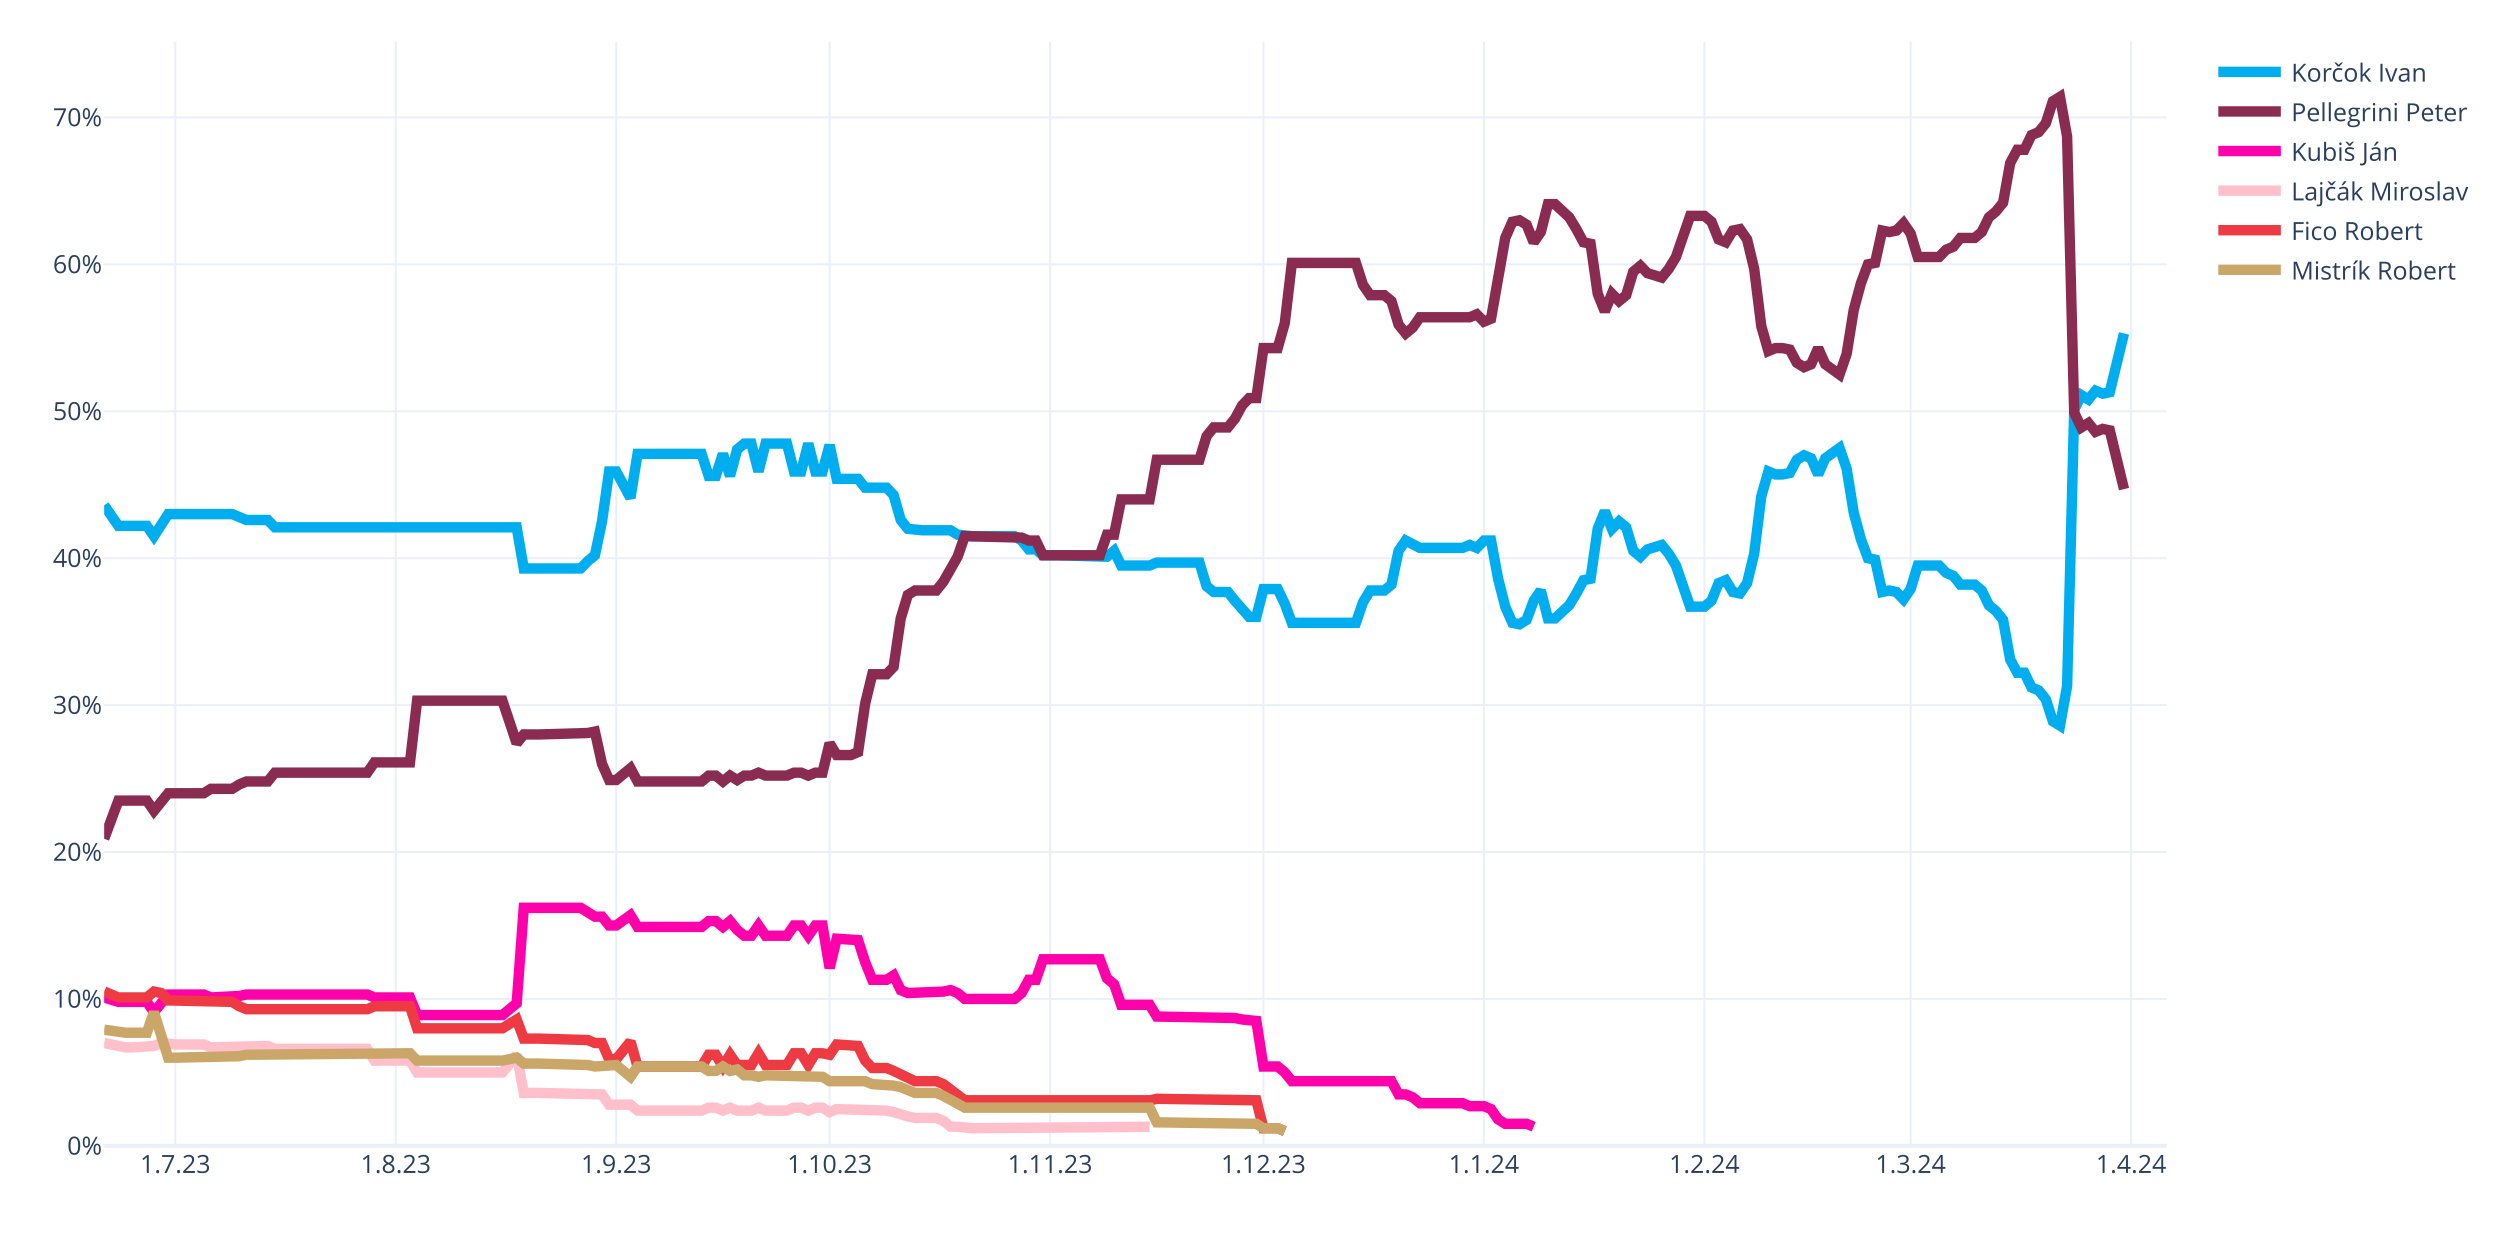
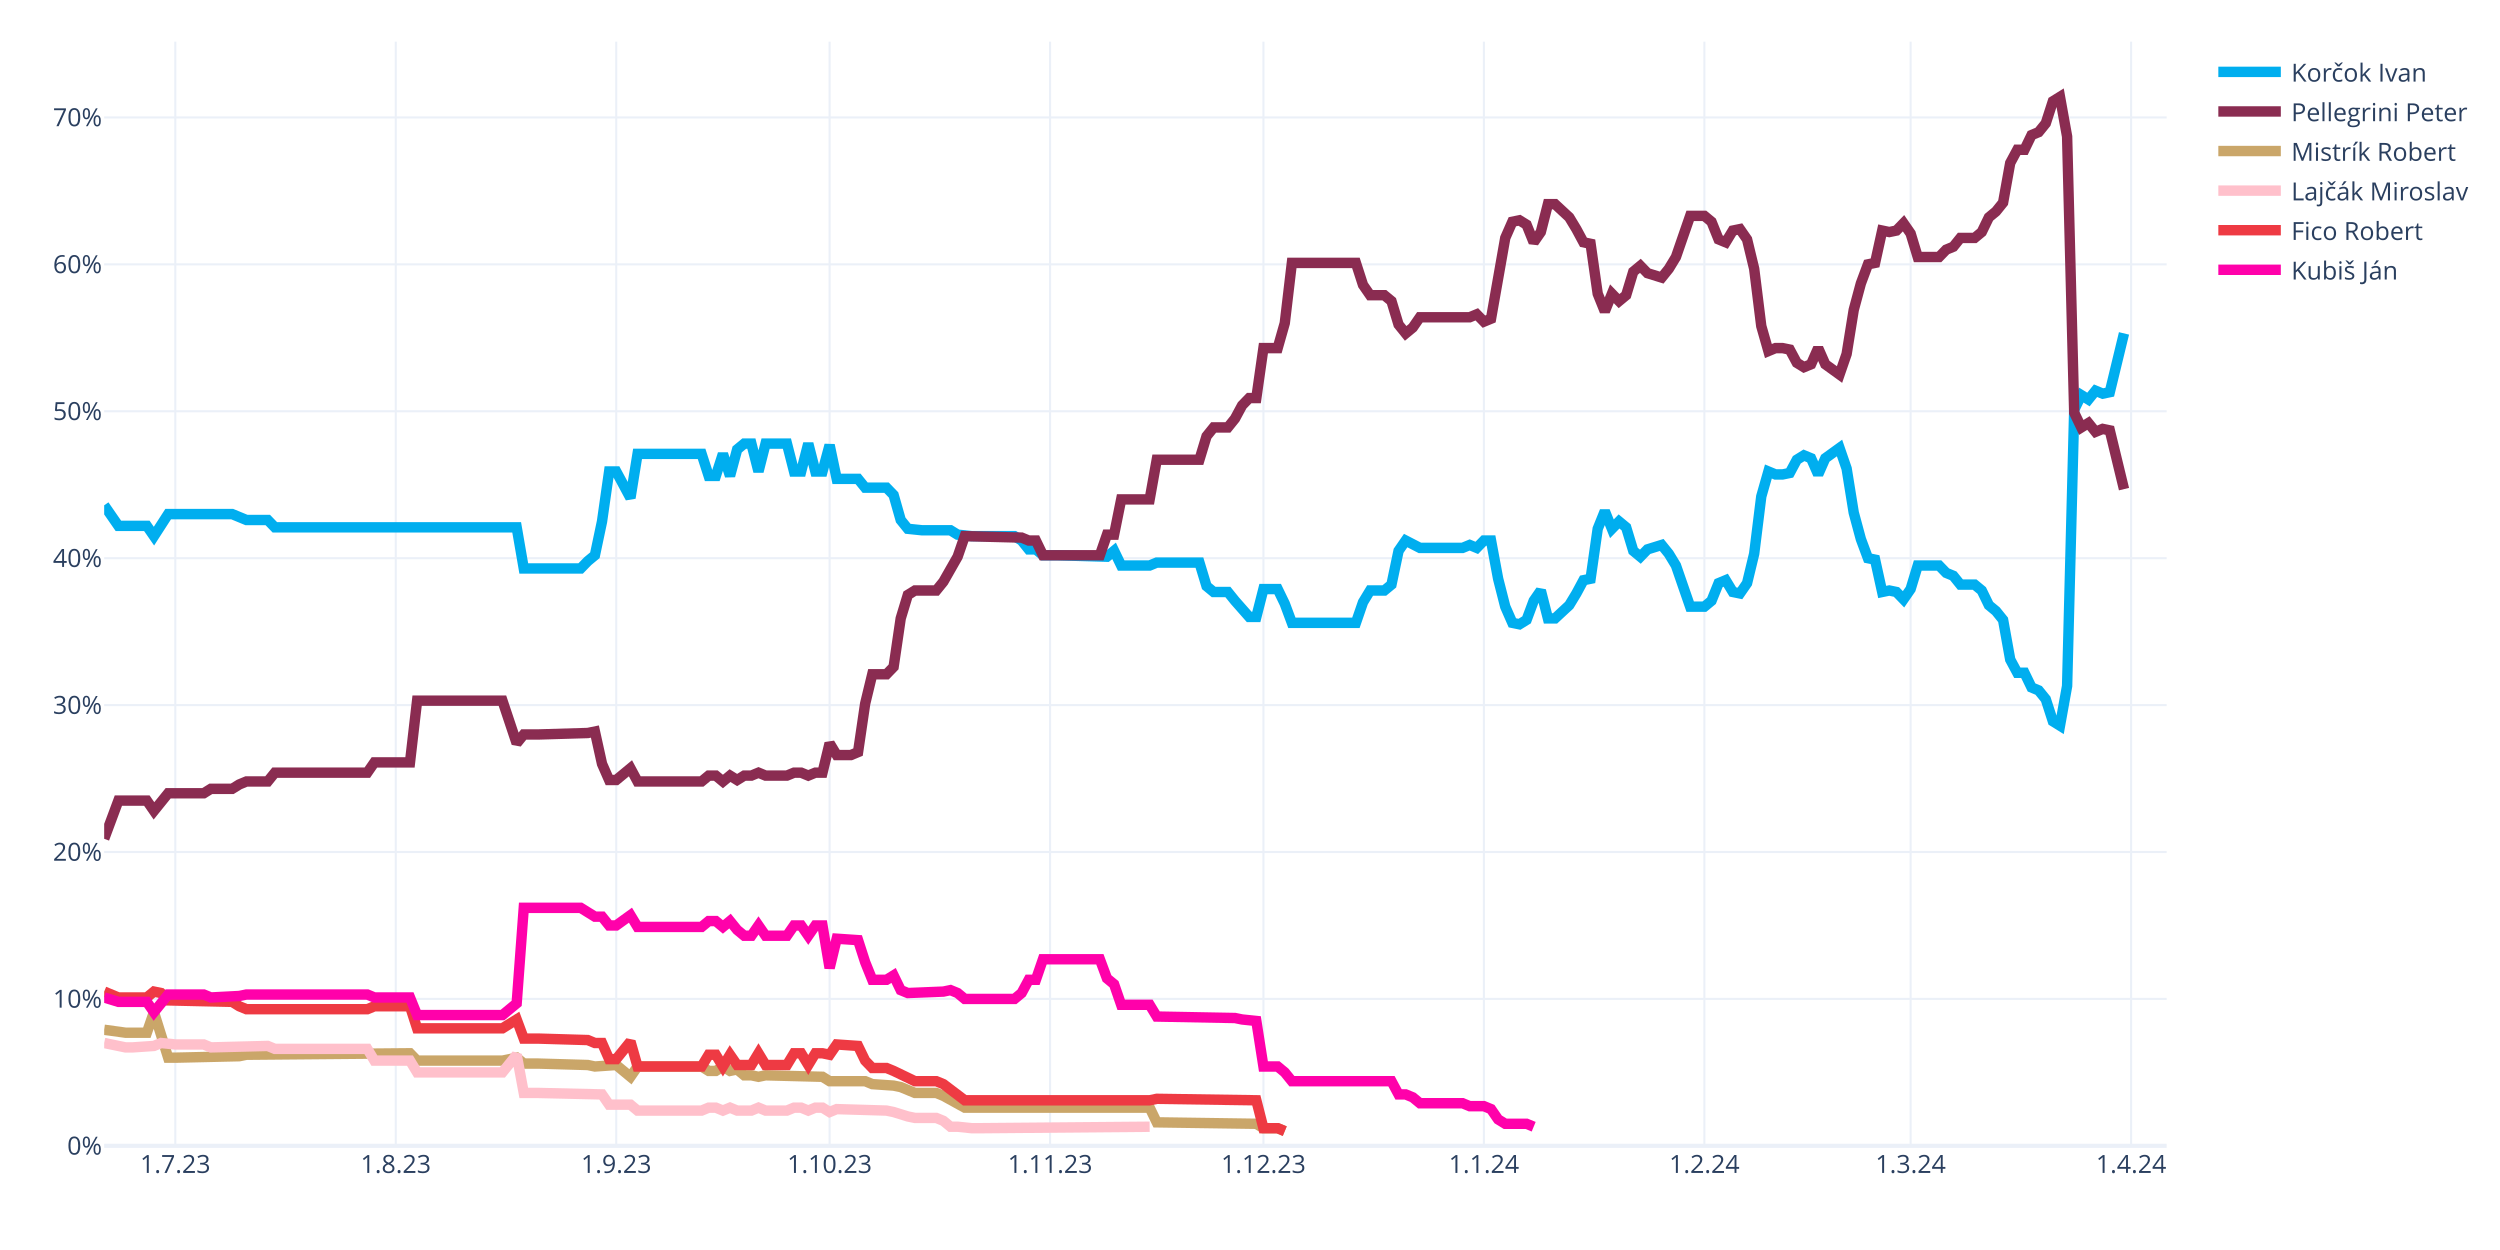
<svg xmlns="http://www.w3.org/2000/svg" class="main-svg" width="1200" height="600" style="" viewBox="0 0 1200 600">
  <rect x="0" y="0" width="1200" height="600" style="fill: rgb(255, 255, 255); fill-opacity: 1;" />
-   <defs id="defs-9c8dd0">
+   <defs id="defs-d590ce">
    <g class="clips">
-       <clipPath id="clip9c8dd0xyplot" class="plotclip">
+       <clipPath id="clipd590cexyplot" class="plotclip">
        <rect width="990" height="530" />
      </clipPath>
-       <clipPath class="axesclip" id="clip9c8dd0x">
+       <clipPath class="axesclip" id="clipd590cex">
        <rect x="50" y="0" width="990" height="600" />
      </clipPath>
-       <clipPath class="axesclip" id="clip9c8dd0y">
+       <clipPath class="axesclip" id="clipd590cey">
        <rect x="0" y="20" width="1200" height="530" />
      </clipPath>
-       <clipPath class="axesclip" id="clip9c8dd0xy">
+       <clipPath class="axesclip" id="clipd590cexy">
        <rect x="50" y="20" width="990" height="530" />
      </clipPath>
    </g>
    <g class="gradients" />
    <g class="patterns" />
  </defs>
  <g class="bglayer" />
  <g class="layer-below">
    <g class="imagelayer" />
    <g class="shapelayer" />
  </g>
  <g class="cartesianlayer">
    <g class="subplot xy">
      <g class="layer-subplot">
        <g class="shapelayer" />
        <g class="imagelayer" />
      </g>
      <g class="minor-gridlayer">
        <g class="x" />
        <g class="y" />
      </g>
      <g class="gridlayer">
        <g class="x">
          <path class="xgrid crisp" transform="translate(84.14,0)" d="M0,20v530" style="stroke: rgb(235, 240, 248); stroke-opacity: 1; stroke-width: 1px;" />
          <path class="xgrid crisp" transform="translate(189.97,0)" d="M0,20v530" style="stroke: rgb(235, 240, 248); stroke-opacity: 1; stroke-width: 1px;" />
          <path class="xgrid crisp" transform="translate(295.79,0)" d="M0,20v530" style="stroke: rgb(235, 240, 248); stroke-opacity: 1; stroke-width: 1px;" />
          <path class="xgrid crisp" transform="translate(398.21,0)" d="M0,20v530" style="stroke: rgb(235, 240, 248); stroke-opacity: 1; stroke-width: 1px;" />
          <path class="xgrid crisp" transform="translate(504.03,0)" d="M0,20v530" style="stroke: rgb(235, 240, 248); stroke-opacity: 1; stroke-width: 1px;" />
          <path class="xgrid crisp" transform="translate(606.45,0)" d="M0,20v530" style="stroke: rgb(235, 240, 248); stroke-opacity: 1; stroke-width: 1px;" />
          <path class="xgrid crisp" transform="translate(712.28,0)" d="M0,20v530" style="stroke: rgb(235, 240, 248); stroke-opacity: 1; stroke-width: 1px;" />
          <path class="xgrid crisp" transform="translate(818.1,0)" d="M0,20v530" style="stroke: rgb(235, 240, 248); stroke-opacity: 1; stroke-width: 1px;" />
          <path class="xgrid crisp" transform="translate(917.1,0)" d="M0,20v530" style="stroke: rgb(235, 240, 248); stroke-opacity: 1; stroke-width: 1px;" />
          <path class="xgrid crisp" transform="translate(1022.93,0)" d="M0,20v530" style="stroke: rgb(235, 240, 248); stroke-opacity: 1; stroke-width: 1px;" />
        </g>
        <g class="y">
          <path class="ygrid crisp" transform="translate(0,479.48)" d="M50,0h990" style="stroke: rgb(235, 240, 248); stroke-opacity: 1; stroke-width: 1px;" />
          <path class="ygrid crisp" transform="translate(0,408.96)" d="M50,0h990" style="stroke: rgb(235, 240, 248); stroke-opacity: 1; stroke-width: 1px;" />
          <path class="ygrid crisp" transform="translate(0,338.45)" d="M50,0h990" style="stroke: rgb(235, 240, 248); stroke-opacity: 1; stroke-width: 1px;" />
          <path class="ygrid crisp" transform="translate(0,267.93)" d="M50,0h990" style="stroke: rgb(235, 240, 248); stroke-opacity: 1; stroke-width: 1px;" />
          <path class="ygrid crisp" transform="translate(0,197.41)" d="M50,0h990" style="stroke: rgb(235, 240, 248); stroke-opacity: 1; stroke-width: 1px;" />
          <path class="ygrid crisp" transform="translate(0,126.89)" d="M50,0h990" style="stroke: rgb(235, 240, 248); stroke-opacity: 1; stroke-width: 1px;" />
          <path class="ygrid crisp" transform="translate(0,56.37)" d="M50,0h990" style="stroke: rgb(235, 240, 248); stroke-opacity: 1; stroke-width: 1px;" />
        </g>
      </g>
      <g class="zerolinelayer">
        <path class="yzl zl crisp" transform="translate(0,550)" d="M50,0h990" style="stroke: rgb(235, 240, 248); stroke-opacity: 1; stroke-width: 2px;" />
      </g>
      <g class="layer-between">
        <g class="shapelayer" />
        <g class="imagelayer" />
      </g>
      <path class="xlines-below" />
      <path class="ylines-below" />
      <g class="overlines-below" />
      <g class="xaxislayer-below" />
      <g class="yaxislayer-below" />
      <g class="overaxes-below" />
-       <g class="plot" transform="translate(50,20)" clip-path="url(#clip9c8dd0xyplot)">
+       <g class="plot" transform="translate(50,20)" clip-path="url(#clipd590cexyplot)">
        <g class="scatterlayer mlayer">
-           <g class="trace scatter trace84f549" style="stroke-miterlimit: 2; opacity: 1;">
+           <g class="trace scatter tracec97792" style="stroke-miterlimit: 2; opacity: 1;">
            <g class="fills" />
            <g class="errorbars" />
            <g class="lines">
              <path class="js-line" d="M0,222.54L6.83,232.41L10.24,232.41L20.48,232.41L23.9,237.35L30.72,226.77L34.14,226.77L61.45,226.77L64.86,228.18L68.28,229.59L71.69,229.59L78.52,229.59L81.93,233.12L198,233.12L201.41,252.86L228.72,252.86L232.14,249.34L235.55,246.52L238.97,230.3L242.38,206.32L245.79,206.32L252.62,219.01L256.03,197.86L286.76,197.86L290.17,208.44L293.59,208.44L297,197.86L300.41,208.44L303.83,195.74L307.24,192.92L310.66,192.92L314.07,206.32L317.48,192.92L327.72,192.92L331.14,206.32L334.55,206.32L337.97,192.92L341.38,206.32L344.79,206.32L348.21,193.63L351.62,209.85L361.86,209.85L365.28,214.08L375.52,214.08L378.93,217.6L382.34,229.59L385.76,233.82L392.59,234.53L396,234.53L406.24,234.53L409.66,236.64L416.48,237.35L419.9,237.35L436.97,237.35L440.38,239.46L443.79,243.7L447.21,243.7L450.62,246.52L457.45,246.52L481.34,247.22L484.76,244.4L488.17,251.45L491.59,251.45L501.83,251.45L505.24,250.04L525.72,250.04L529.14,261.33L532.55,264.15L535.97,264.15L539.38,264.15L542.79,268.38L549.62,276.13L553.03,276.13L556.45,262.74L559.86,262.74L563.28,262.74L566.69,269.79L570.1,278.96L573.52,278.96L600.83,278.96L604.24,269.08L607.66,263.44L611.07,263.44L614.48,263.44L617.9,260.62L621.31,244.4L624.72,239.46L631.55,242.99L634.97,242.99L652.03,242.99L655.45,241.58L658.86,242.99L662.28,239.46L665.69,239.46L669.1,257.8L672.52,271.2L675.93,278.96L679.34,279.66L682.76,277.54L686.17,268.38L689.59,263.44L693,276.84L696.41,276.84L703.24,270.49L706.66,264.85L710.07,258.5L713.48,257.8L716.9,233.82L720.31,225.36L723.72,233.82L727.14,230.3L730.55,233.12L733.97,244.4L737.38,247.22L740.79,243.7L747.62,241.58L751.03,245.81L754.45,251.45L757.86,261.33L761.28,271.2L764.69,271.2L768.1,271.2L771.52,268.38L774.93,259.92L778.34,258.5L781.76,264.15L785.17,264.85L788.59,259.92L792,245.81L795.41,218.31L798.83,206.32L802.24,207.73L805.66,207.73L809.07,207.03L812.48,200.68L815.9,198.56L819.31,199.97L822.72,207.73L826.14,199.97L832.97,195.04L836.38,204.91L839.79,226.07L843.21,238.76L846.62,247.93L850.03,248.63L853.45,264.15L856.86,263.44L860.28,264.15L863.69,267.67L867.1,262.74L870.52,251.45L880.76,251.45L884.17,254.98L887.59,256.39L891,260.62L897.83,260.62L901.24,263.44L904.66,270.49L908.07,273.31L911.48,277.54L914.9,296.58L918.31,302.93L921.72,302.93L925.14,309.98L928.55,311.39L931.97,315.62L935.38,326.2L938.79,328.32L942.21,309.28L945.62,176.7L949.03,169.65L952.45,171.77L955.86,167.54L959.28,168.95L962.69,168.24L969.52,140.03" style="vector-effect: none; fill: none; stroke: rgb(0, 174, 239); stroke-opacity: 1; stroke-width: 5px; opacity: 1;" />
            </g>
            <g class="points" />
            <g class="text" />
          </g>
-           <g class="trace scatter trace364537" style="stroke-miterlimit: 2; opacity: 1;">
+           <g class="trace scatter trace12738f" style="stroke-miterlimit: 2; opacity: 1;">
            <g class="fills" />
            <g class="errorbars" />
            <g class="lines">
              <path class="js-line" d="M0,382.62L6.83,364.28L10.24,364.28L20.48,364.28L23.9,369.22L30.72,360.76L34.14,360.76L47.79,360.76L51.21,358.64L61.45,358.64L64.86,356.53L68.28,355.11L71.69,355.11L78.52,355.11L81.93,350.88L126.31,350.88L129.72,345.95L146.79,345.95L150.21,316.33L191.17,316.33L198,336.78L201.41,332.55L208.24,332.55L232.14,331.84L235.55,331.14L238.97,346.65L242.38,354.41L245.79,354.41L249.21,351.59L252.62,348.77L256.03,355.11L286.76,355.11L290.17,352.29L293.59,352.29L297,355.11L300.41,352.29L303.83,354.41L307.24,352.29L310.66,352.29L314.07,350.88L317.48,352.29L327.72,352.29L331.14,350.88L334.55,350.88L337.97,352.29L341.38,350.88L344.79,350.88L348.21,336.78L351.62,342.42L358.45,342.42L361.86,341.01L365.28,317.74L368.69,303.64L375.52,303.64L378.93,300.11L382.34,276.84L385.76,265.56L389.17,263.44L392.59,263.44L399.41,263.44L402.83,259.21L409.66,247.22L413.07,237.35L440.38,238.05L443.79,239.46L447.21,239.46L450.62,246.52L477.93,246.52L481.34,236.64L484.76,236.64L488.17,219.72L501.83,219.72L505.24,200.68L525.72,200.68L529.14,189.4L532.55,185.17L535.97,185.17L539.38,185.17L542.79,180.93L546.21,174.59L549.62,171.06L553.03,171.06L556.45,147.09L563.28,147.09L566.69,135.1L570.1,106.19L573.52,106.19L600.83,106.19L604.24,116.76L607.66,121.7L611.07,121.7L614.48,121.7L617.9,124.52L621.31,135.8L624.72,140.03L628.14,137.21L631.55,132.28L655.45,132.28L658.86,130.87L662.28,134.39L665.69,132.98L672.52,94.2L675.93,86.44L679.34,85.74L682.76,87.85L686.17,96.31L689.59,91.38L693,77.98L696.41,77.98L703.24,84.32L706.66,89.97L710.07,96.31L713.48,97.02L716.9,120.99L720.31,129.46L723.72,120.99L727.14,124.52L730.55,121.7L733.97,110.42L737.38,107.6L740.79,111.12L747.62,113.24L751.03,109.01L754.45,103.36L757.86,93.49L761.28,83.62L764.69,83.62L768.1,83.62L771.52,86.44L774.93,94.9L778.34,96.31L781.76,90.67L785.17,89.97L788.59,94.9L792,109.01L795.41,136.51L798.83,148.5L802.24,147.09L805.66,147.09L809.07,147.79L812.48,154.14L815.9,156.25L819.31,154.84L822.72,147.09L826.14,154.84L832.97,159.78L836.38,149.91L839.79,128.75L843.21,116.06L846.62,106.89L850.03,106.19L853.45,90.67L856.86,91.38L860.28,90.67L863.69,87.15L867.1,92.08L870.52,103.36L880.76,103.36L884.17,99.84L887.59,98.43L891,94.2L897.83,94.2L901.24,91.38L904.66,84.32L908.07,81.5L911.48,77.27L914.9,58.23L918.31,51.89L921.72,51.89L925.14,44.83L928.55,43.42L931.97,39.19L935.38,28.62L938.79,26.5L942.21,45.54L945.62,178.11L949.03,185.17L952.45,183.05L955.86,187.28L959.28,185.87L962.69,186.58L969.52,214.78" style="vector-effect: none; fill: none; stroke: rgb(138, 44, 81); stroke-opacity: 1; stroke-width: 5px; opacity: 1;" />
            </g>
            <g class="points" />
            <g class="text" />
          </g>
-           <g class="trace scatter trace864e68" style="stroke-miterlimit: 2; opacity: 1;">
+           <g class="trace scatter trace22e776" style="stroke-miterlimit: 2; opacity: 1;">
+             <g class="fills" />
+             <g class="errorbars" />
+             <g class="lines">
+               <path class="js-line" d="M0,474.29L10.24,475.7L13.66,475.7L20.48,475.7L23.9,465.83L30.72,487.69L34.14,487.69L64.86,486.98L68.28,486.28L146.79,485.57L150.21,489.1L191.17,489.1L198,487.69L201.41,490.51L208.24,490.51L232.14,491.21L235.55,491.92L245.79,491.21L249.21,494.04L252.62,496.86L256.03,491.92L286.76,491.92L290.17,494.04L293.59,494.04L297,491.92L300.41,494.04L303.83,493.33L307.24,496.15L310.66,496.15L314.07,496.86L317.48,496.15L344.79,496.86L348.21,498.97L365.28,498.97L368.69,500.38L378.93,501.09L382.34,501.79L389.17,504.61L392.59,504.61L399.41,504.61L402.83,506.02L413.07,511.67L416.48,511.67L501.83,511.67L505.24,518.72L553.03,519.42L556.45,521.54L563.28,521.54L566.69,522.95" style="vector-effect: none; fill: none; stroke: rgb(202, 166, 105); stroke-opacity: 1; stroke-width: 5px; opacity: 1;" />
+             </g>
+             <g class="points" />
+             <g class="text" />
+           </g>
+           <g class="trace scatter trace97dd1a" style="stroke-miterlimit: 2; opacity: 1;">
+             <g class="fills" />
+             <g class="errorbars" />
+             <g class="lines">
+               <path class="js-line" d="M0,480.64L10.24,482.75L13.66,482.75L23.9,482.05L27.31,480.64L34.14,481.34L37.55,481.34L47.79,481.34L51.21,482.75L78.52,482.05L81.93,483.46L126.31,483.46L129.72,489.1L146.79,489.1L150.21,494.74L191.17,494.74L198,486.28L201.41,504.61L208.24,504.61L238.97,505.32L242.38,510.25L252.62,510.25L256.03,513.08L286.76,513.08L290.17,511.67L293.59,511.67L297,513.08L300.41,511.67L303.83,513.08L310.66,513.08L314.07,511.67L317.48,513.08L320.9,513.08L327.72,513.08L331.14,511.67L334.55,511.67L337.97,513.08L341.38,511.67L344.79,511.67L348.21,513.78L351.62,512.37L375.52,513.08L378.93,513.78L385.76,515.9L389.17,516.6L399.41,516.6L402.83,518.01L406.24,520.83L409.66,520.83L416.48,521.54L419.9,521.54L501.83,520.83" style="vector-effect: none; fill: none; stroke: rgb(255, 192, 203); stroke-opacity: 1; stroke-width: 5px; opacity: 1;" />
+             </g>
+             <g class="points" />
+             <g class="text" />
+           </g>
+           <g class="trace scatter trace45b391" style="stroke-miterlimit: 2; opacity: 1;">
+             <g class="fills" />
+             <g class="errorbars" />
+             <g class="lines">
+               <path class="js-line" d="M0,455.96L6.83,458.78L10.24,458.78L20.48,458.78L23.9,455.96L27.31,456.66L30.72,460.19L61.45,460.89L64.86,463.01L68.28,464.42L71.69,464.42L126.31,464.42L129.72,463.01L146.79,463.01L150.21,473.59L191.17,473.59L198,469.35L201.41,478.52L208.24,478.52L232.14,479.23L235.55,480.64L238.97,480.64L242.38,488.39L245.79,488.39L249.21,484.16L252.62,479.93L256.03,491.92L286.76,491.92L290.17,486.28L293.59,486.28L297,491.92L300.41,486.28L303.83,491.21L310.66,491.21L314.07,485.57L317.48,491.21L320.9,491.21L327.72,491.21L331.14,485.57L334.55,485.57L337.97,491.21L341.38,485.57L344.79,485.57L348.21,486.28L351.62,481.34L361.86,482.05L365.28,489.1L368.69,492.63L372.1,492.63L375.52,492.63L378.93,494.04L389.17,498.97L392.59,498.97L399.41,498.97L402.83,500.38L413.07,508.14L416.48,508.14L501.83,508.14L505.24,507.43L553.03,508.14L556.45,521.54L563.28,521.54L566.69,522.95" style="vector-effect: none; fill: none; stroke: rgb(238, 58, 67); stroke-opacity: 1; stroke-width: 5px; opacity: 1;" />
+             </g>
+             <g class="points" />
+             <g class="text" />
+           </g>
+           <g class="trace scatter trace985d91" style="stroke-miterlimit: 2; opacity: 1;">
            <g class="fills" />
            <g class="errorbars" />
            <g class="lines">
              <path class="js-line" d="M0,458.78L6.83,460.89L10.24,460.89L20.48,460.89L23.9,465.83L30.72,457.37L34.14,457.37L47.79,457.37L51.21,458.78L64.86,458.07L68.28,457.37L126.31,457.37L129.72,458.78L146.79,458.78L150.21,467.24L191.17,467.24L198,461.6L201.41,415.76L208.24,415.76L228.72,415.76L232.14,417.88L235.55,419.99L238.97,419.99L242.38,424.22L245.79,424.22L252.62,419.29L256.03,424.93L286.76,424.93L290.17,422.11L293.59,422.11L297,424.93L300.41,422.11L303.83,426.34L307.24,429.16L310.66,429.16L314.07,424.22L317.48,429.16L327.72,429.16L331.14,424.22L334.55,424.22L337.97,429.16L341.38,424.22L344.79,424.22L348.21,444.67L351.62,430.57L361.86,431.27L365.28,441.85L368.69,450.31L372.1,450.31L375.52,450.31L378.93,448.2L382.34,455.25L385.76,456.66L402.83,455.96L406.24,455.25L409.66,456.66L413.07,459.48L436.97,459.48L440.38,456.66L443.79,450.31L447.21,450.31L450.62,440.44L457.45,440.44L477.93,440.44L481.34,449.61L484.76,452.43L488.17,462.3L501.83,462.3L505.24,467.94L542.79,468.65L546.21,469.35L553.03,470.06L556.45,491.92L563.28,491.92L566.69,494.74L570.1,498.97L573.52,498.97L617.9,498.97L621.31,505.32L624.72,505.32L628.14,506.73L631.55,509.55L634.97,509.55L652.03,509.55L655.45,510.96L662.28,510.96L665.69,512.37L669.1,517.31L672.52,519.42L682.76,519.42L686.17,520.83" style="vector-effect: none; fill: none; stroke: rgb(255, 1, 170); stroke-opacity: 1; stroke-width: 5px; opacity: 1;" />
-             </g>
-             <g class="points" />
-             <g class="text" />
-           </g>
-           <g class="trace scatter trace166feb" style="stroke-miterlimit: 2; opacity: 1;">
-             <g class="fills" />
-             <g class="errorbars" />
-             <g class="lines">
-               <path class="js-line" d="M0,480.64L10.24,482.75L13.66,482.75L23.9,482.05L27.31,480.64L34.14,481.34L37.55,481.34L47.79,481.34L51.21,482.75L78.52,482.05L81.93,483.46L126.31,483.46L129.72,489.1L146.79,489.1L150.21,494.74L191.17,494.74L198,486.28L201.41,504.61L208.24,504.61L238.97,505.32L242.38,510.25L252.62,510.25L256.03,513.08L286.76,513.08L290.17,511.67L293.59,511.67L297,513.08L300.41,511.67L303.83,513.08L310.66,513.08L314.07,511.67L317.48,513.08L320.9,513.08L327.72,513.08L331.14,511.67L334.55,511.67L337.97,513.08L341.38,511.67L344.79,511.67L348.21,513.78L351.62,512.37L375.52,513.08L378.93,513.78L385.76,515.9L389.17,516.6L399.41,516.6L402.83,518.01L406.24,520.83L409.66,520.83L416.48,521.54L419.9,521.54L501.83,520.83" style="vector-effect: none; fill: none; stroke: rgb(255, 192, 203); stroke-opacity: 1; stroke-width: 5px; opacity: 1;" />
-             </g>
-             <g class="points" />
-             <g class="text" />
-           </g>
-           <g class="trace scatter tracebdc800" style="stroke-miterlimit: 2; opacity: 1;">
-             <g class="fills" />
-             <g class="errorbars" />
-             <g class="lines">
-               <path class="js-line" d="M0,455.96L6.83,458.78L10.24,458.78L20.48,458.78L23.9,455.96L27.31,456.66L30.72,460.19L61.45,460.89L64.86,463.01L68.28,464.42L71.69,464.42L126.31,464.42L129.72,463.01L146.79,463.01L150.21,473.59L191.17,473.59L198,469.35L201.41,478.52L208.24,478.52L232.14,479.23L235.55,480.64L238.97,480.64L242.38,488.39L245.79,488.39L249.21,484.16L252.62,479.93L256.03,491.92L286.76,491.92L290.17,486.28L293.59,486.28L297,491.92L300.41,486.28L303.83,491.21L310.66,491.21L314.07,485.57L317.48,491.21L320.9,491.21L327.72,491.21L331.14,485.57L334.55,485.57L337.97,491.21L341.38,485.57L344.79,485.57L348.21,486.28L351.62,481.34L361.86,482.05L365.28,489.1L368.69,492.63L372.1,492.63L375.52,492.63L378.93,494.04L389.17,498.97L392.59,498.97L399.41,498.97L402.83,500.38L413.07,508.14L416.48,508.14L501.83,508.14L505.24,507.43L553.03,508.14L556.45,521.54L563.28,521.54L566.69,522.95" style="vector-effect: none; fill: none; stroke: rgb(238, 58, 67); stroke-opacity: 1; stroke-width: 5px; opacity: 1;" />
-             </g>
-             <g class="points" />
-             <g class="text" />
-           </g>
-           <g class="trace scatter trace79539c" style="stroke-miterlimit: 2; opacity: 1;">
-             <g class="fills" />
-             <g class="errorbars" />
-             <g class="lines">
-               <path class="js-line" d="M0,474.29L10.24,475.7L13.66,475.7L20.48,475.7L23.9,465.83L30.72,487.69L34.14,487.69L64.86,486.98L68.28,486.28L146.79,485.57L150.21,489.1L191.17,489.1L198,487.69L201.41,490.51L208.24,490.51L232.14,491.21L235.55,491.92L245.79,491.21L249.21,494.04L252.62,496.86L256.03,491.92L286.76,491.92L290.17,494.04L293.59,494.04L297,491.92L300.41,494.04L303.83,493.33L307.24,496.15L310.66,496.15L314.07,496.86L317.48,496.15L344.79,496.86L348.21,498.97L365.28,498.97L368.69,500.38L378.93,501.09L382.34,501.79L389.17,504.61L392.59,504.61L399.41,504.61L402.83,506.02L413.07,511.67L416.48,511.67L501.83,511.67L505.24,518.72L553.03,519.42L556.45,521.54L563.28,521.54L566.69,522.95" style="vector-effect: none; fill: none; stroke: rgb(202, 166, 105); stroke-opacity: 1; stroke-width: 5px; opacity: 1;" />
            </g>
            <g class="points" />
            <g class="text" />
          </g>
        </g>
      </g>
      <g class="overplot" />
      <path class="xlines-above crisp" d="M0,0" style="fill: none;" />
      <path class="ylines-above crisp" d="M0,0" style="fill: none;" />
      <g class="overlines-above" />
      <g class="xaxislayer-above">
        <g class="xtick">
          <text text-anchor="middle" x="0" y="563" transform="translate(84.14,0)" style="font-family: 'Open Sans', verdana, arial, sans-serif; font-size: 12px; fill: rgb(42, 63, 95); fill-opacity: 1; white-space: pre; opacity: 1;">1.7.23</text>
        </g>
        <g class="xtick">
          <text text-anchor="middle" x="0" y="563" style="font-family: 'Open Sans', verdana, arial, sans-serif; font-size: 12px; fill: rgb(42, 63, 95); fill-opacity: 1; white-space: pre; opacity: 1;" transform="translate(189.97,0)">1.8.23</text>
        </g>
        <g class="xtick">
          <text text-anchor="middle" x="0" y="563" style="font-family: 'Open Sans', verdana, arial, sans-serif; font-size: 12px; fill: rgb(42, 63, 95); fill-opacity: 1; white-space: pre; opacity: 1;" transform="translate(295.79,0)">1.9.23</text>
        </g>
        <g class="xtick">
          <text text-anchor="middle" x="0" y="563" style="font-family: 'Open Sans', verdana, arial, sans-serif; font-size: 12px; fill: rgb(42, 63, 95); fill-opacity: 1; white-space: pre; opacity: 1;" transform="translate(398.21,0)">1.10.23</text>
        </g>
        <g class="xtick">
          <text text-anchor="middle" x="0" y="563" style="font-family: 'Open Sans', verdana, arial, sans-serif; font-size: 12px; fill: rgb(42, 63, 95); fill-opacity: 1; white-space: pre; opacity: 1;" transform="translate(504.03,0)">1.11.23</text>
        </g>
        <g class="xtick">
          <text text-anchor="middle" x="0" y="563" style="font-family: 'Open Sans', verdana, arial, sans-serif; font-size: 12px; fill: rgb(42, 63, 95); fill-opacity: 1; white-space: pre; opacity: 1;" transform="translate(606.45,0)">1.12.23</text>
        </g>
        <g class="xtick">
          <text text-anchor="middle" x="0" y="563" style="font-family: 'Open Sans', verdana, arial, sans-serif; font-size: 12px; fill: rgb(42, 63, 95); fill-opacity: 1; white-space: pre; opacity: 1;" transform="translate(712.28,0)">1.1.24</text>
        </g>
        <g class="xtick">
          <text text-anchor="middle" x="0" y="563" style="font-family: 'Open Sans', verdana, arial, sans-serif; font-size: 12px; fill: rgb(42, 63, 95); fill-opacity: 1; white-space: pre; opacity: 1;" transform="translate(818.1,0)">1.2.24</text>
        </g>
        <g class="xtick">
          <text text-anchor="middle" x="0" y="563" style="font-family: 'Open Sans', verdana, arial, sans-serif; font-size: 12px; fill: rgb(42, 63, 95); fill-opacity: 1; white-space: pre; opacity: 1;" transform="translate(917.1,0)">1.3.24</text>
        </g>
        <g class="xtick">
          <text text-anchor="middle" x="0" y="563" style="font-family: 'Open Sans', verdana, arial, sans-serif; font-size: 12px; fill: rgb(42, 63, 95); fill-opacity: 1; white-space: pre; opacity: 1;" transform="translate(1022.93,0)">1.4.24</text>
        </g>
      </g>
      <g class="yaxislayer-above">
        <g class="ytick">
          <text text-anchor="end" x="49" y="4.2" transform="translate(0,550)" style="font-family: 'Open Sans', verdana, arial, sans-serif; font-size: 12px; fill: rgb(42, 63, 95); fill-opacity: 1; white-space: pre; opacity: 1;">0%</text>
        </g>
        <g class="ytick">
          <text text-anchor="end" x="49" y="4.2" style="font-family: 'Open Sans', verdana, arial, sans-serif; font-size: 12px; fill: rgb(42, 63, 95); fill-opacity: 1; white-space: pre; opacity: 1;" transform="translate(0,479.48)">10%</text>
        </g>
        <g class="ytick">
          <text text-anchor="end" x="49" y="4.2" style="font-family: 'Open Sans', verdana, arial, sans-serif; font-size: 12px; fill: rgb(42, 63, 95); fill-opacity: 1; white-space: pre; opacity: 1;" transform="translate(0,408.96)">20%</text>
        </g>
        <g class="ytick">
          <text text-anchor="end" x="49" y="4.2" style="font-family: 'Open Sans', verdana, arial, sans-serif; font-size: 12px; fill: rgb(42, 63, 95); fill-opacity: 1; white-space: pre; opacity: 1;" transform="translate(0,338.45)">30%</text>
        </g>
        <g class="ytick">
          <text text-anchor="end" x="49" y="4.2" style="font-family: 'Open Sans', verdana, arial, sans-serif; font-size: 12px; fill: rgb(42, 63, 95); fill-opacity: 1; white-space: pre; opacity: 1;" transform="translate(0,267.93)">40%</text>
        </g>
        <g class="ytick">
          <text text-anchor="end" x="49" y="4.2" style="font-family: 'Open Sans', verdana, arial, sans-serif; font-size: 12px; fill: rgb(42, 63, 95); fill-opacity: 1; white-space: pre; opacity: 1;" transform="translate(0,197.41)">50%</text>
        </g>
        <g class="ytick">
          <text text-anchor="end" x="49" y="4.2" style="font-family: 'Open Sans', verdana, arial, sans-serif; font-size: 12px; fill: rgb(42, 63, 95); fill-opacity: 1; white-space: pre; opacity: 1;" transform="translate(0,126.89)">60%</text>
        </g>
        <g class="ytick">
          <text text-anchor="end" x="49" y="4.2" style="font-family: 'Open Sans', verdana, arial, sans-serif; font-size: 12px; fill: rgb(42, 63, 95); fill-opacity: 1; white-space: pre; opacity: 1;" transform="translate(0,56.37)">70%</text>
        </g>
      </g>
      <g class="overaxes-above" />
    </g>
  </g>
  <g class="polarlayer" />
  <g class="smithlayer" />
  <g class="ternarylayer" />
  <g class="geolayer" />
  <g class="funnelarealayer" />
  <g class="pielayer" />
  <g class="iciclelayer" />
  <g class="treemaplayer" />
  <g class="sunburstlayer" />
  <g class="glimages" />
-   <defs id="topdefs-9c8dd0">
+   <defs id="topdefs-d590ce">
    <g class="clips" />
-     <clipPath id="legend9c8dd0">
+     <clipPath id="legendd590ce">
      <rect width="128" height="124" x="0" y="0" />
    </clipPath>
  </defs>
  <g class="layer-above">
    <g class="imagelayer" />
    <g class="shapelayer" />
  </g>
  <g class="infolayer">
    <g class="legend" pointer-events="all" transform="translate(1059.8,20)">
      <rect class="bg" shape-rendering="crispEdges" style="stroke: rgb(68, 68, 68); stroke-opacity: 1; fill: rgb(255, 255, 255); fill-opacity: 1; stroke-width: 0px;" width="128" height="124" x="0" y="0" />
-       <g class="scrollbox" transform="" clip-path="url(#legend9c8dd0)">
+       <g class="scrollbox" transform="" clip-path="url(#legendd590ce)">
        <g class="groups">
          <g class="traces" transform="translate(0,14.5)" style="opacity: 1;">
            <text class="legendtext" text-anchor="start" x="40" y="4.68" style="font-family: 'Open Sans', verdana, arial, sans-serif; font-size: 12px; fill: rgb(42, 63, 95); fill-opacity: 1; white-space: pre;">Korčok Ivan</text>
            <g class="layers" style="opacity: 1;">
              <g class="legendfill" />
              <g class="legendlines">
                <path class="js-line" d="M5,0h30" style="fill: none; stroke: rgb(0, 174, 239); stroke-opacity: 1; stroke-width: 5px;" />
              </g>
              <g class="legendsymbols">
                <g class="legendpoints" />
              </g>
            </g>
            <rect class="legendtoggle" x="0" y="-9.5" width="122.703" height="19" style="fill: rgb(0, 0, 0); fill-opacity: 0;" />
          </g>
          <g class="traces" transform="translate(0,33.5)" style="opacity: 1;">
            <text class="legendtext" text-anchor="start" x="40" y="4.68" style="font-family: 'Open Sans', verdana, arial, sans-serif; font-size: 12px; fill: rgb(42, 63, 95); fill-opacity: 1; white-space: pre;">Pellegrini Peter</text>
            <g class="layers" style="opacity: 1;">
              <g class="legendfill" />
              <g class="legendlines">
                <path class="js-line" d="M5,0h30" style="fill: none; stroke: rgb(138, 44, 81); stroke-opacity: 1; stroke-width: 5px;" />
              </g>
              <g class="legendsymbols">
                <g class="legendpoints" />
              </g>
            </g>
            <rect class="legendtoggle" x="0" y="-9.5" width="122.703" height="19" style="fill: rgb(0, 0, 0); fill-opacity: 0;" />
          </g>
          <g class="traces" transform="translate(0,52.5)" style="opacity: 1;">
-             <text class="legendtext" text-anchor="start" x="40" y="4.68" style="font-family: 'Open Sans', verdana, arial, sans-serif; font-size: 12px; fill: rgb(42, 63, 95); fill-opacity: 1; white-space: pre;">Kubiš Ján</text>
-             <g class="layers" style="opacity: 1;">
-               <g class="legendfill" />
-               <g class="legendlines">
-                 <path class="js-line" d="M5,0h30" style="fill: none; stroke: rgb(255, 1, 170); stroke-opacity: 1; stroke-width: 5px;" />
+             <text class="legendtext" text-anchor="start" x="40" y="4.68" style="font-family: 'Open Sans', verdana, arial, sans-serif; font-size: 12px; fill: rgb(42, 63, 95); fill-opacity: 1; white-space: pre;">Mistrík Robert</text>
+             <g class="layers" style="opacity: 1;">
+               <g class="legendfill" />
+               <g class="legendlines">
+                 <path class="js-line" d="M5,0h30" style="fill: none; stroke: rgb(202, 166, 105); stroke-opacity: 1; stroke-width: 5px;" />
              </g>
              <g class="legendsymbols">
                <g class="legendpoints" />
              </g>
            </g>
            <rect class="legendtoggle" x="0" y="-9.5" width="122.703" height="19" style="fill: rgb(0, 0, 0); fill-opacity: 0;" />
          </g>
          <g class="traces" transform="translate(0,71.5)" style="opacity: 1;">
            <text class="legendtext" text-anchor="start" x="40" y="4.68" style="font-family: 'Open Sans', verdana, arial, sans-serif; font-size: 12px; fill: rgb(42, 63, 95); fill-opacity: 1; white-space: pre;">Lajčák Miroslav</text>
            <g class="layers" style="opacity: 1;">
              <g class="legendfill" />
              <g class="legendlines">
                <path class="js-line" d="M5,0h30" style="fill: none; stroke: rgb(255, 192, 203); stroke-opacity: 1; stroke-width: 5px;" />
              </g>
              <g class="legendsymbols">
                <g class="legendpoints" />
              </g>
            </g>
            <rect class="legendtoggle" x="0" y="-9.5" width="122.703" height="19" style="fill: rgb(0, 0, 0); fill-opacity: 0;" />
          </g>
          <g class="traces" transform="translate(0,90.5)" style="opacity: 1;">
            <text class="legendtext" text-anchor="start" x="40" y="4.68" style="font-family: 'Open Sans', verdana, arial, sans-serif; font-size: 12px; fill: rgb(42, 63, 95); fill-opacity: 1; white-space: pre;">Fico Robert</text>
            <g class="layers" style="opacity: 1;">
              <g class="legendfill" />
              <g class="legendlines">
                <path class="js-line" d="M5,0h30" style="fill: none; stroke: rgb(238, 58, 67); stroke-opacity: 1; stroke-width: 5px;" />
              </g>
              <g class="legendsymbols">
                <g class="legendpoints" />
              </g>
            </g>
            <rect class="legendtoggle" x="0" y="-9.5" width="122.703" height="19" style="fill: rgb(0, 0, 0); fill-opacity: 0;" />
          </g>
          <g class="traces" transform="translate(0,109.5)" style="opacity: 1;">
-             <text class="legendtext" text-anchor="start" x="40" y="4.68" style="font-family: 'Open Sans', verdana, arial, sans-serif; font-size: 12px; fill: rgb(42, 63, 95); fill-opacity: 1; white-space: pre;">Mistrík Robert</text>
-             <g class="layers" style="opacity: 1;">
-               <g class="legendfill" />
-               <g class="legendlines">
-                 <path class="js-line" d="M5,0h30" style="fill: none; stroke: rgb(202, 166, 105); stroke-opacity: 1; stroke-width: 5px;" />
+             <text class="legendtext" text-anchor="start" x="40" y="4.68" style="font-family: 'Open Sans', verdana, arial, sans-serif; font-size: 12px; fill: rgb(42, 63, 95); fill-opacity: 1; white-space: pre;">Kubiš Ján</text>
+             <g class="layers" style="opacity: 1;">
+               <g class="legendfill" />
+               <g class="legendlines">
+                 <path class="js-line" d="M5,0h30" style="fill: none; stroke: rgb(255, 1, 170); stroke-opacity: 1; stroke-width: 5px;" />
              </g>
              <g class="legendsymbols">
                <g class="legendpoints" />
              </g>
            </g>
            <rect class="legendtoggle" x="0" y="-9.5" width="122.703" height="19" style="fill: rgb(0, 0, 0); fill-opacity: 0;" />
          </g>
        </g>
      </g>
      <rect class="scrollbar" rx="20" ry="3" width="0" height="0" style="fill: rgb(128, 139, 164); fill-opacity: 1;" x="0" y="0" />
    </g>
    <g class="g-gtitle" />
    <g class="g-xtitle" />
    <g class="g-ytitle" />
  </g>
</svg>
